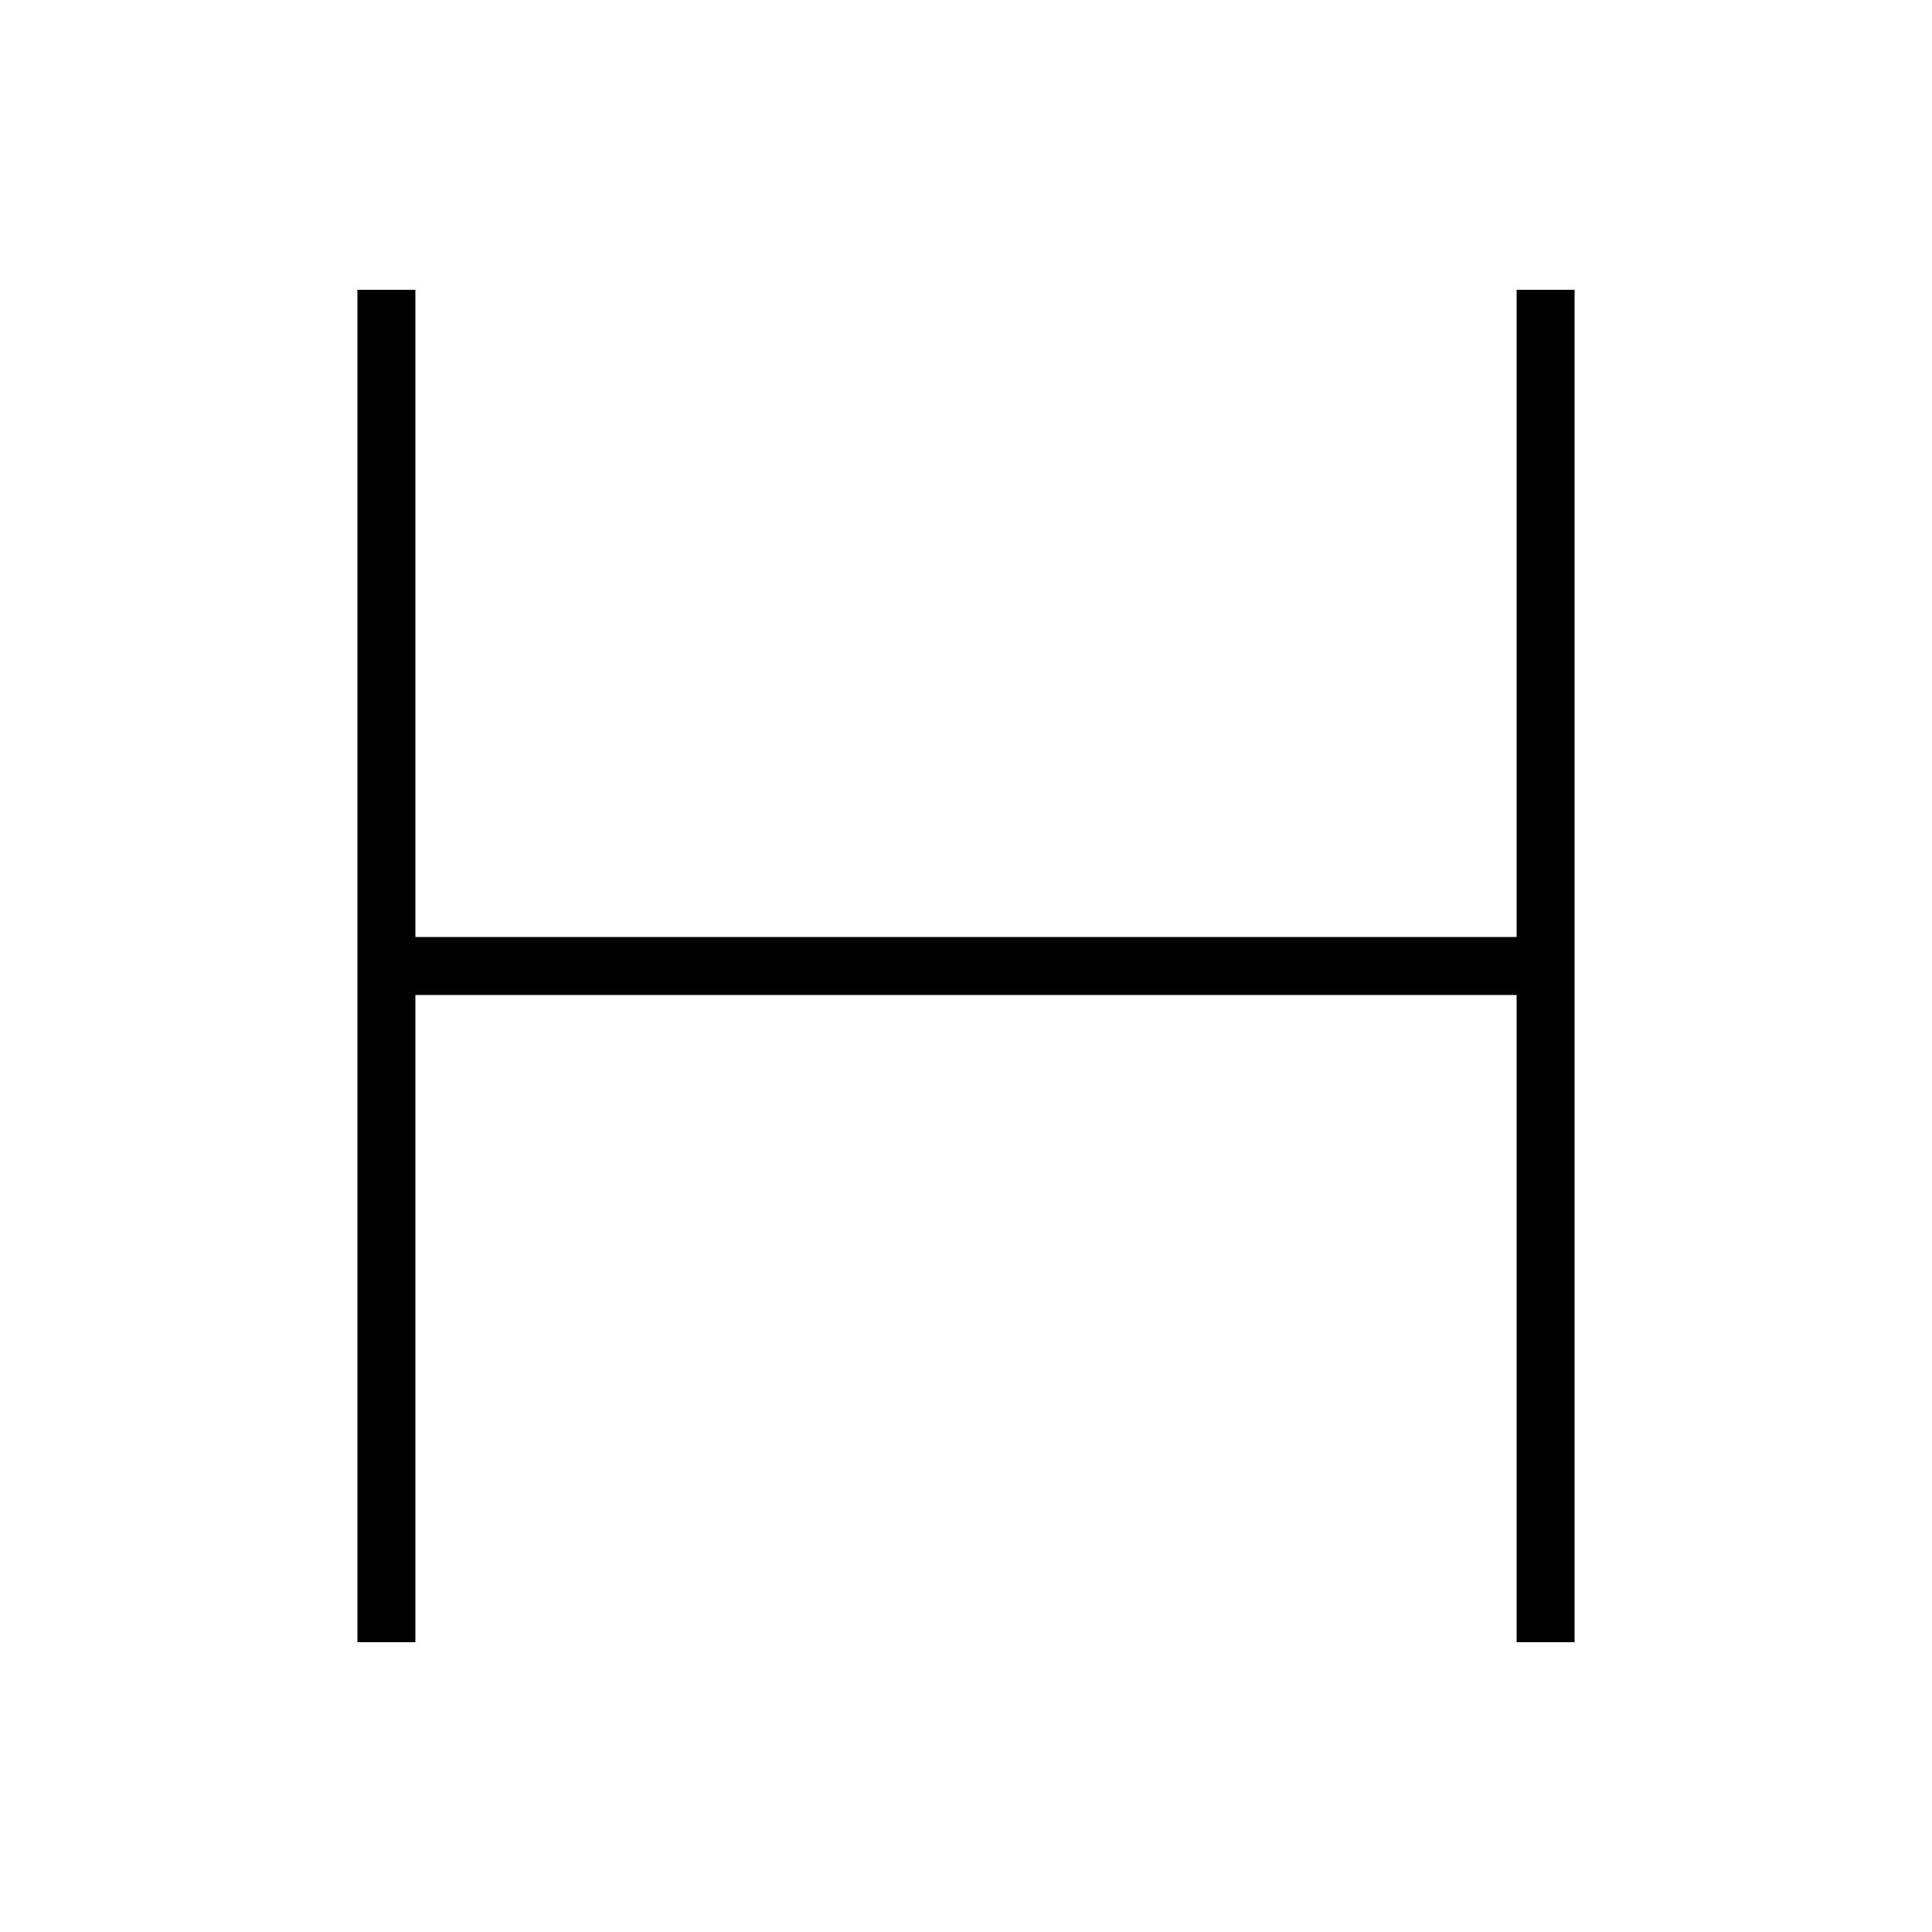
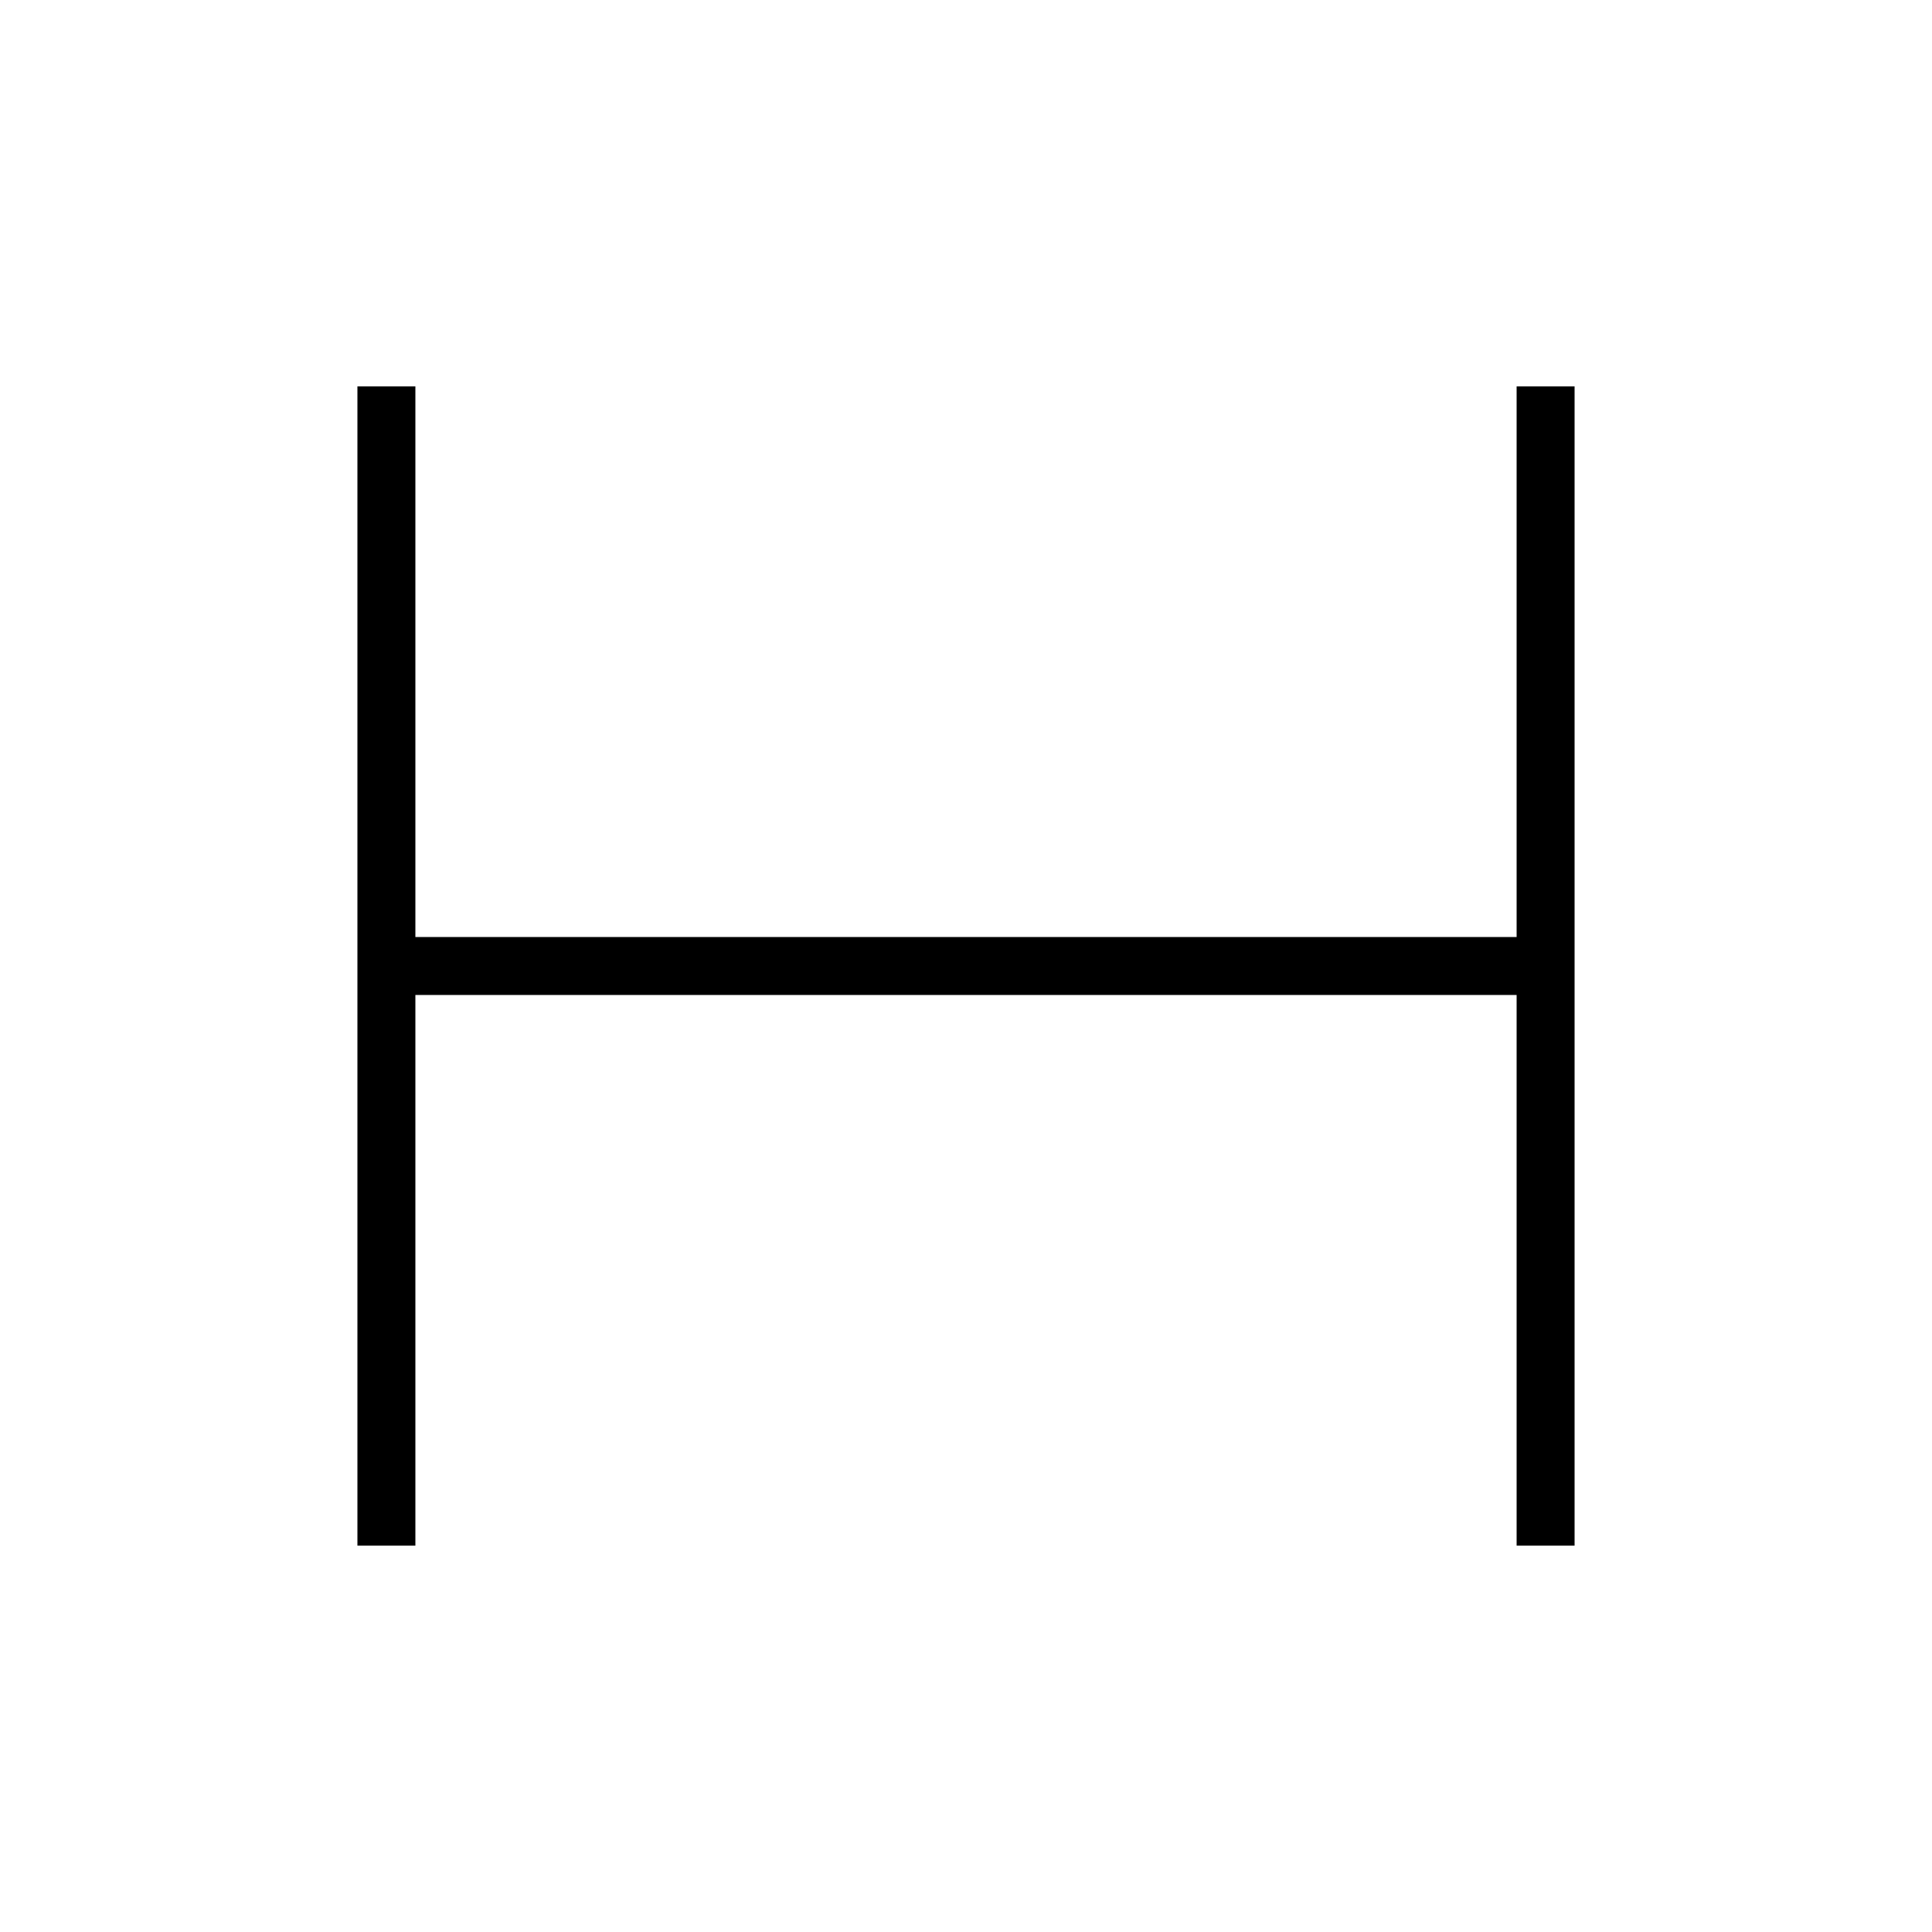
<svg xmlns="http://www.w3.org/2000/svg" baseProfile="full" height="100" version="1.1" width="100">
  <defs />
  <g fill="none" stroke="black" stroke-width="3">
-     <line x1="20" x2="20" y1="15" y2="85" />
-     <line x1="80" x2="80" y1="15" y2="85" />
+     <line x1="20" x2="20" y1="20" y2="80" />
+     <line x1="80" x2="80" y1="20" y2="80" />
    <line x1="20" x2="80" y1="50" y2="50" />
  </g>
</svg>
